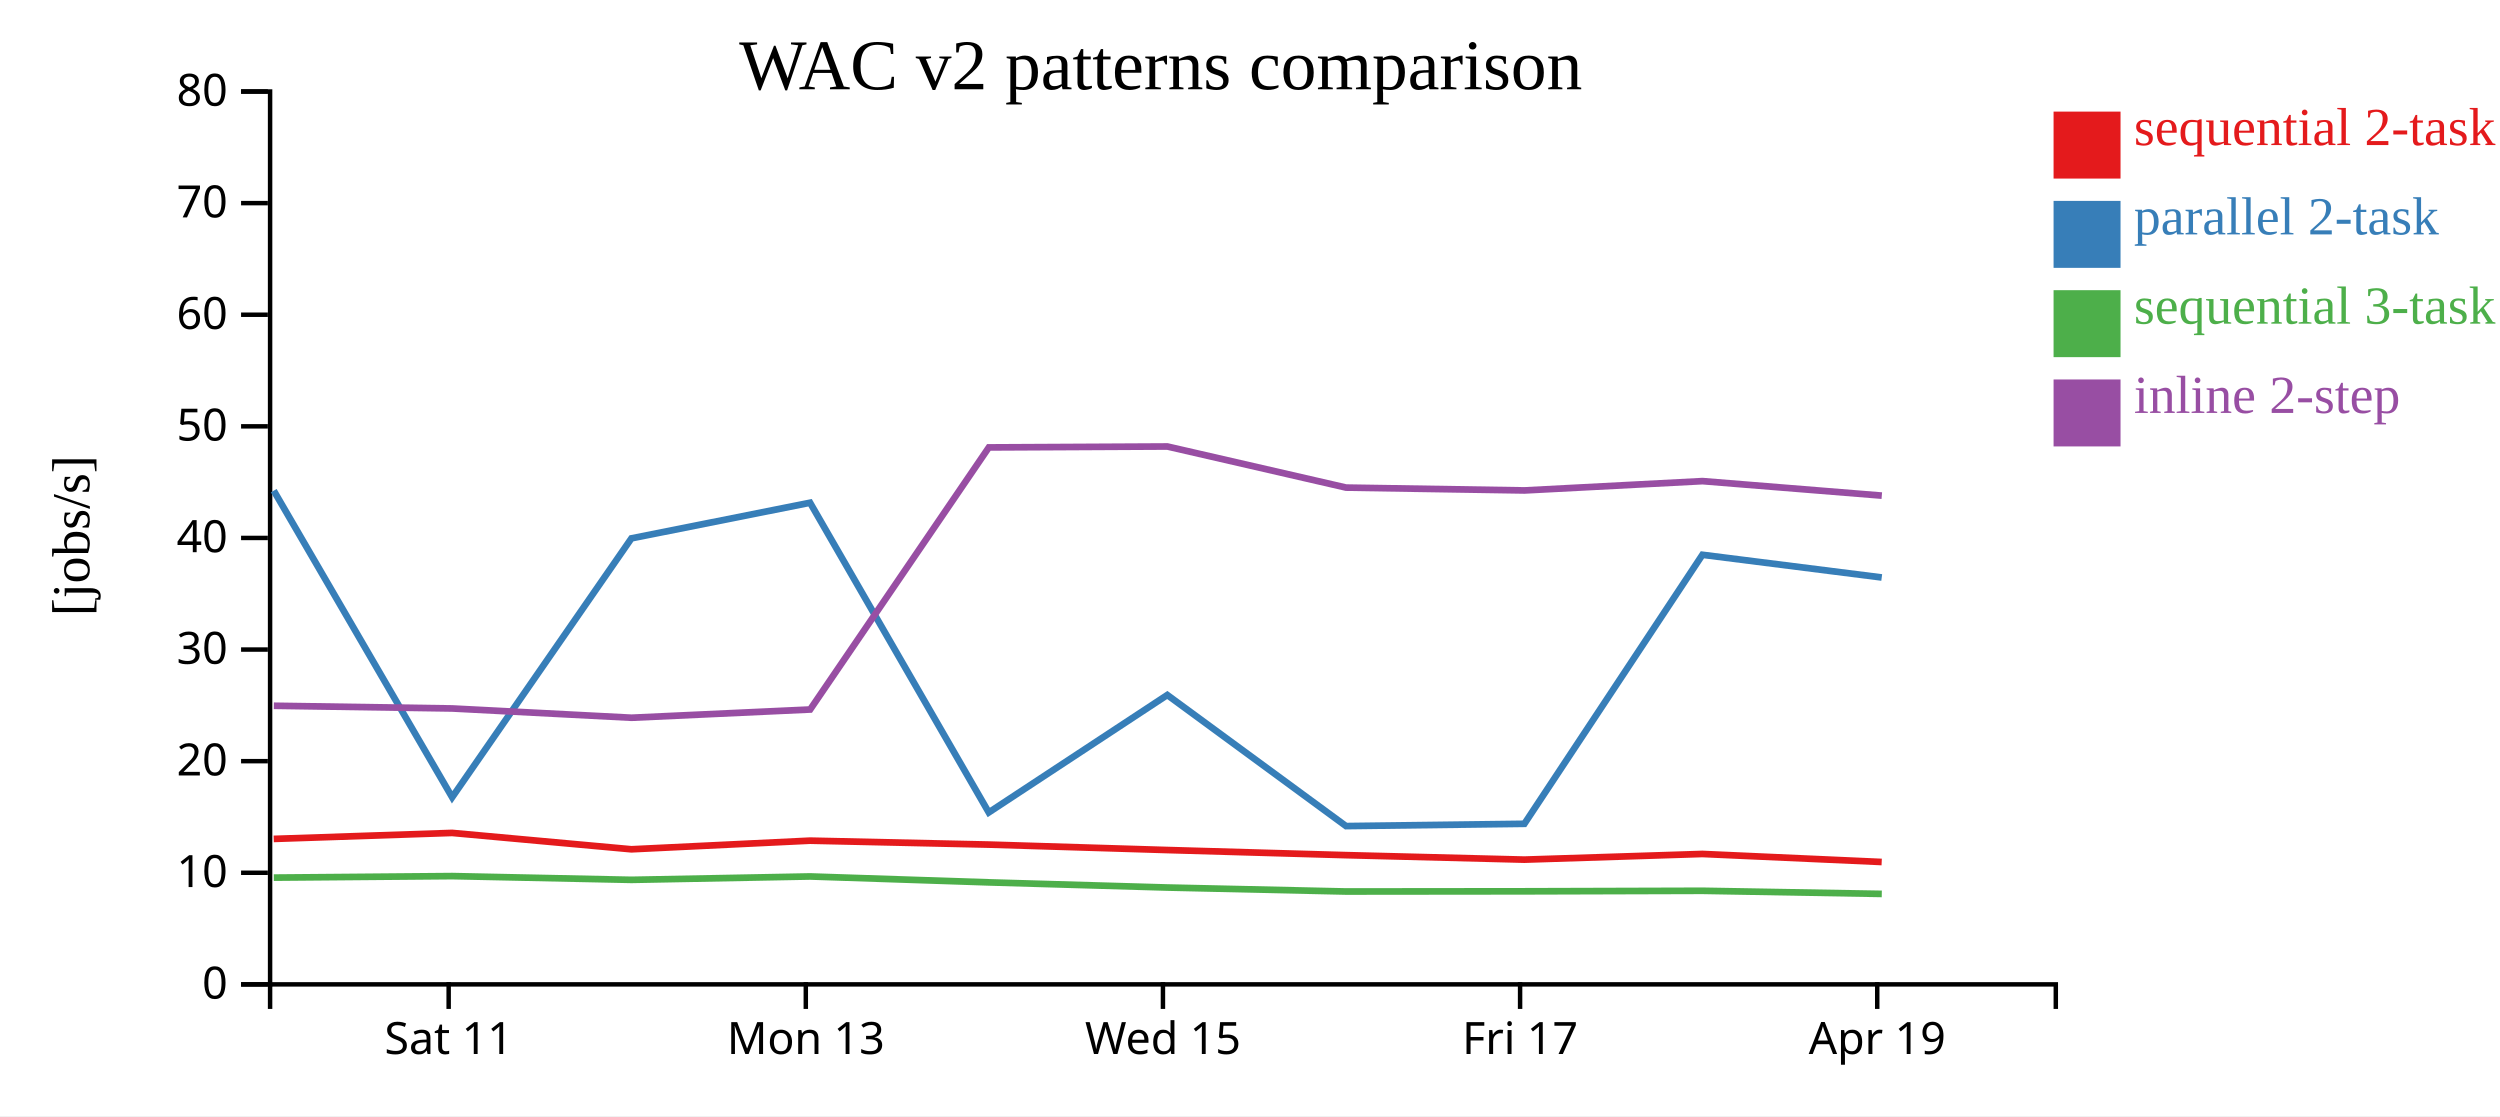
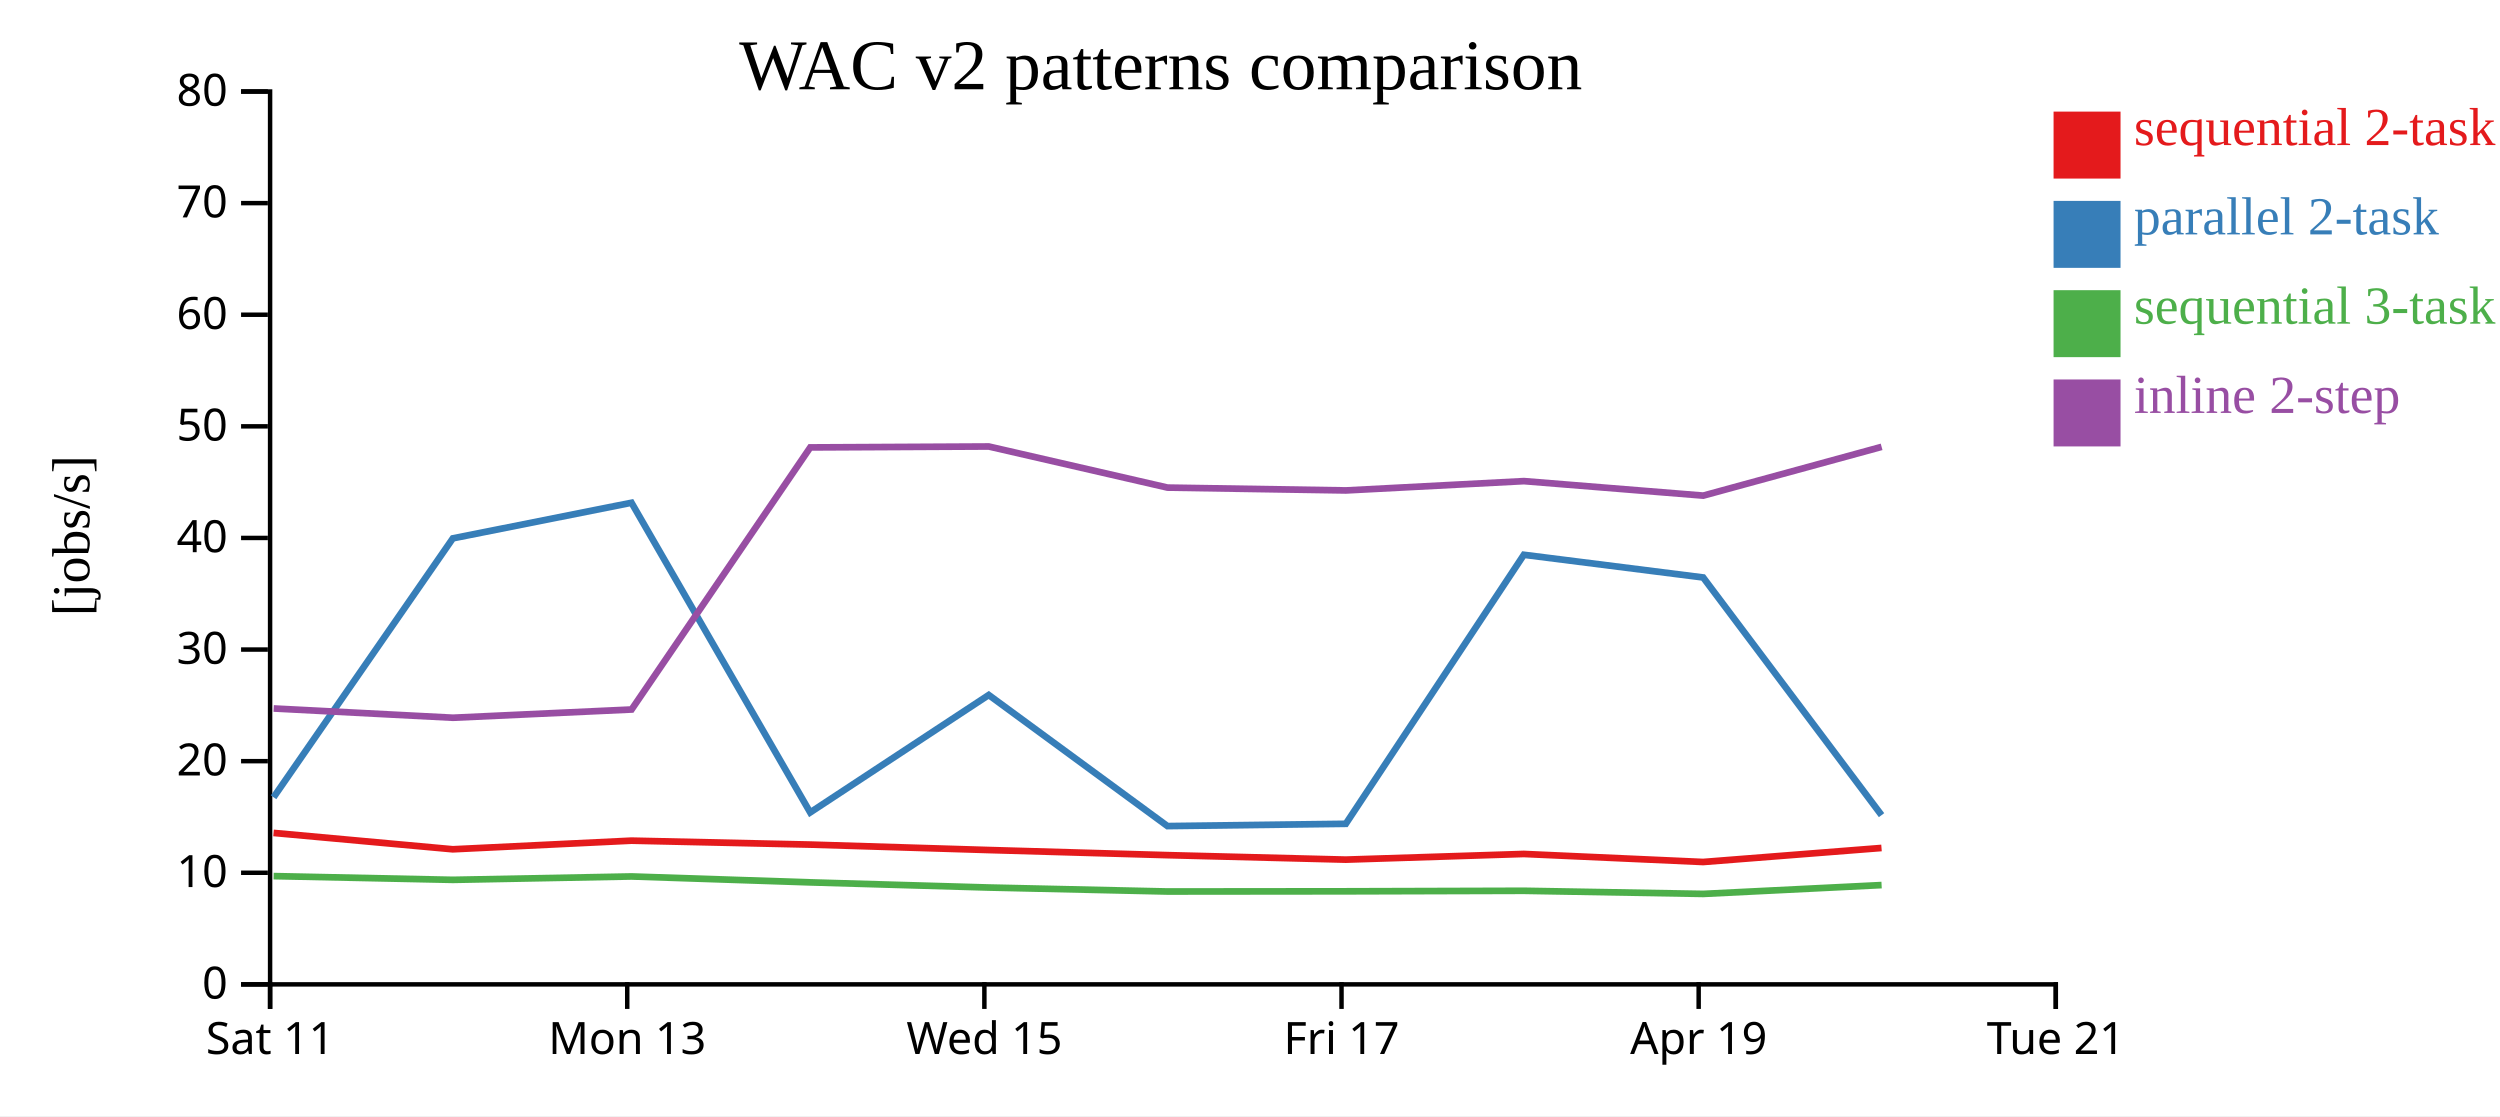
<svg xmlns="http://www.w3.org/2000/svg" width="560" height="250">
  <rect width="100%" height="100%" fill="white" />
  <g transform="translate(60,20)">
    <g transform="translate(0,200)" fill="none" font-size="10" font-family="sans-serif" text-anchor="middle">
      <path class="domain" stroke="currentColor" d="M0.5,6V0.5H400.5V6" />
-       <g class="tick" opacity="1" transform="translate(40.5,0)">
+       <g class="tick" opacity="1" transform="translate(0.5,0)">
        <line stroke="currentColor" y2="6" />
        <text fill="currentColor" y="9" dy="0.71em">Sat 11</text>
      </g>
-       <g class="tick" opacity="1" transform="translate(120.5,0)">
+       <g class="tick" opacity="1" transform="translate(80.5,0)">
        <line stroke="currentColor" y2="6" />
        <text fill="currentColor" y="9" dy="0.71em">Mon 13</text>
      </g>
-       <g class="tick" opacity="1" transform="translate(200.5,0)">
+       <g class="tick" opacity="1" transform="translate(160.5,0)">
        <line stroke="currentColor" y2="6" />
        <text fill="currentColor" y="9" dy="0.71em">Wed 15</text>
      </g>
-       <g class="tick" opacity="1" transform="translate(280.5,0)">
+       <g class="tick" opacity="1" transform="translate(240.5,0)">
        <line stroke="currentColor" y2="6" />
        <text fill="currentColor" y="9" dy="0.71em">Fri 17</text>
      </g>
-       <g class="tick" opacity="1" transform="translate(360.5,0)">
+       <g class="tick" opacity="1" transform="translate(320.5,0)">
        <line stroke="currentColor" y2="6" />
        <text fill="currentColor" y="9" dy="0.71em">Apr 19</text>
+       </g>
+       <g class="tick" opacity="1" transform="translate(400.5,0)">
+         <line stroke="currentColor" y2="6" />
+         <text fill="currentColor" y="9" dy="0.71em">Tue 21</text>
      </g>
    </g>
    <g fill="none" font-size="10" font-family="sans-serif" text-anchor="end">
      <path class="domain" stroke="currentColor" d="M-6,200.5H0.5V0.5H-6" />
      <g class="tick" opacity="1" transform="translate(0,200.5)">
        <line stroke="currentColor" x2="-6" />
        <text fill="currentColor" x="-9" dy="0.32em">0</text>
      </g>
      <g class="tick" opacity="1" transform="translate(0,175.5)">
        <line stroke="currentColor" x2="-6" />
        <text fill="currentColor" x="-9" dy="0.32em">10</text>
      </g>
      <g class="tick" opacity="1" transform="translate(0,150.5)">
        <line stroke="currentColor" x2="-6" />
        <text fill="currentColor" x="-9" dy="0.32em">20</text>
      </g>
      <g class="tick" opacity="1" transform="translate(0,125.5)">
        <line stroke="currentColor" x2="-6" />
        <text fill="currentColor" x="-9" dy="0.32em">30</text>
      </g>
      <g class="tick" opacity="1" transform="translate(0,100.5)">
        <line stroke="currentColor" x2="-6" />
        <text fill="currentColor" x="-9" dy="0.32em">40</text>
      </g>
      <g class="tick" opacity="1" transform="translate(0,75.5)">
        <line stroke="currentColor" x2="-6" />
        <text fill="currentColor" x="-9" dy="0.32em">50</text>
      </g>
      <g class="tick" opacity="1" transform="translate(0,50.5)">
        <line stroke="currentColor" x2="-6" />
        <text fill="currentColor" x="-9" dy="0.32em">60</text>
      </g>
      <g class="tick" opacity="1" transform="translate(0,25.5)">
        <line stroke="currentColor" x2="-6" />
        <text fill="currentColor" x="-9" dy="0.32em">70</text>
      </g>
      <g class="tick" opacity="1" transform="translate(0,0.5)">
        <line stroke="currentColor" x2="-6" />
        <text fill="currentColor" x="-9" dy="0.32em">80</text>
      </g>
    </g>
    <text text-anchor="middle" style="font-size: 12px" transform="rotate(-90)" y="-40" x="-100">[jobs/s]</text>
    <text text-anchor="middle" style="font-size: 16px" y="0" x="200">WAC v2 patterns comparison</text>
-     <path class="line" fill="none" stroke="#e41a1c" stroke-width="1.5" d="M1.313,167.916L41.275,166.574L81.433,170.241L121.447,168.308L161.476,169.189L201.463,170.407L241.504,171.552L281.453,172.559L321.334,171.287L361.499,173.087" />
-     <path class="line" fill="none" stroke="#377eb8" stroke-width="1.5" d="M1.32,89.907L41.282,158.593L81.441,100.589L121.455,92.612L161.484,161.988L201.473,135.68L241.512,165.043L281.462,164.533L321.342,104.273L361.508,109.355" />
-     <path class="line" fill="none" stroke="#4daf4a" stroke-width="1.5" d="M1.331,176.588L41.292,176.248L81.452,177.086L121.465,176.327L161.495,177.652L201.484,178.807L241.524,179.698L281.474,179.655L321.354,179.538L361.52,180.235" />
-     <path class="line" fill="none" stroke="#984ea3" stroke-width="1.5" d="M1.34,138.091L41.302,138.698L81.462,140.775L121.475,138.929L161.5,80.222L201.49,80.015L241.53,89.224L281.479,89.858L321.359,87.772L361.526,91.02" />
+     <path class="line" fill="none" stroke="#e41a1c" stroke-width="1.5" d="M1.275,166.574L41.433,170.241L81.447,168.308L121.476,169.189L161.463,170.407L201.504,171.552L241.453,172.559L281.334,171.287L321.499,173.087L361.459,169.943" />
+     <path class="line" fill="none" stroke="#377eb8" stroke-width="1.5" d="M1.282,158.593L41.441,100.589L81.455,92.612L121.484,161.988L161.473,135.68L201.512,165.043L241.462,164.533L281.342,104.273L321.508,109.355L361.467,162.595" />
+     <path class="line" fill="none" stroke="#4daf4a" stroke-width="1.5" d="M1.292,176.248L41.452,177.086L81.465,176.327L121.495,177.652L161.484,178.807L201.524,179.698L241.474,179.655L281.354,179.538L321.52,180.235L361.478,178.256" />
+     <path class="line" fill="none" stroke="#984ea3" stroke-width="1.5" d="M1.302,138.698L41.462,140.775L81.475,138.929L121.5,80.222L161.49,80.015L201.53,89.224L241.479,89.858L281.359,87.772L321.526,91.02L361.483,80.096" />
    <rect class="dot" x="400" y="5" width="15" height="15" style="fill: #e41a1c;" />
    <rect class="dot" x="400" y="25" width="15" height="15" style="fill: #377eb8;" />
    <rect class="dot" x="400" y="45" width="15" height="15" style="fill: #4daf4a;" />
    <rect class="dot" x="400" y="65" width="15" height="15" style="fill: #984ea3;" />
    <text class="label" x="418" y="12.5" style="fill: #e41a1c; alignment-baseline: middle;" text-anchor="left">sequential 2-task</text>
    <text class="label" x="418" y="32.5" style="fill: #377eb8; alignment-baseline: middle;" text-anchor="left">parallel 2-task</text>
    <text class="label" x="418" y="52.5" style="fill: #4daf4a; alignment-baseline: middle;" text-anchor="left">sequential 3-task</text>
    <text class="label" x="418" y="72.5" style="fill: #984ea3; alignment-baseline: middle;" text-anchor="left">inline 2-step</text>
  </g>
</svg>
